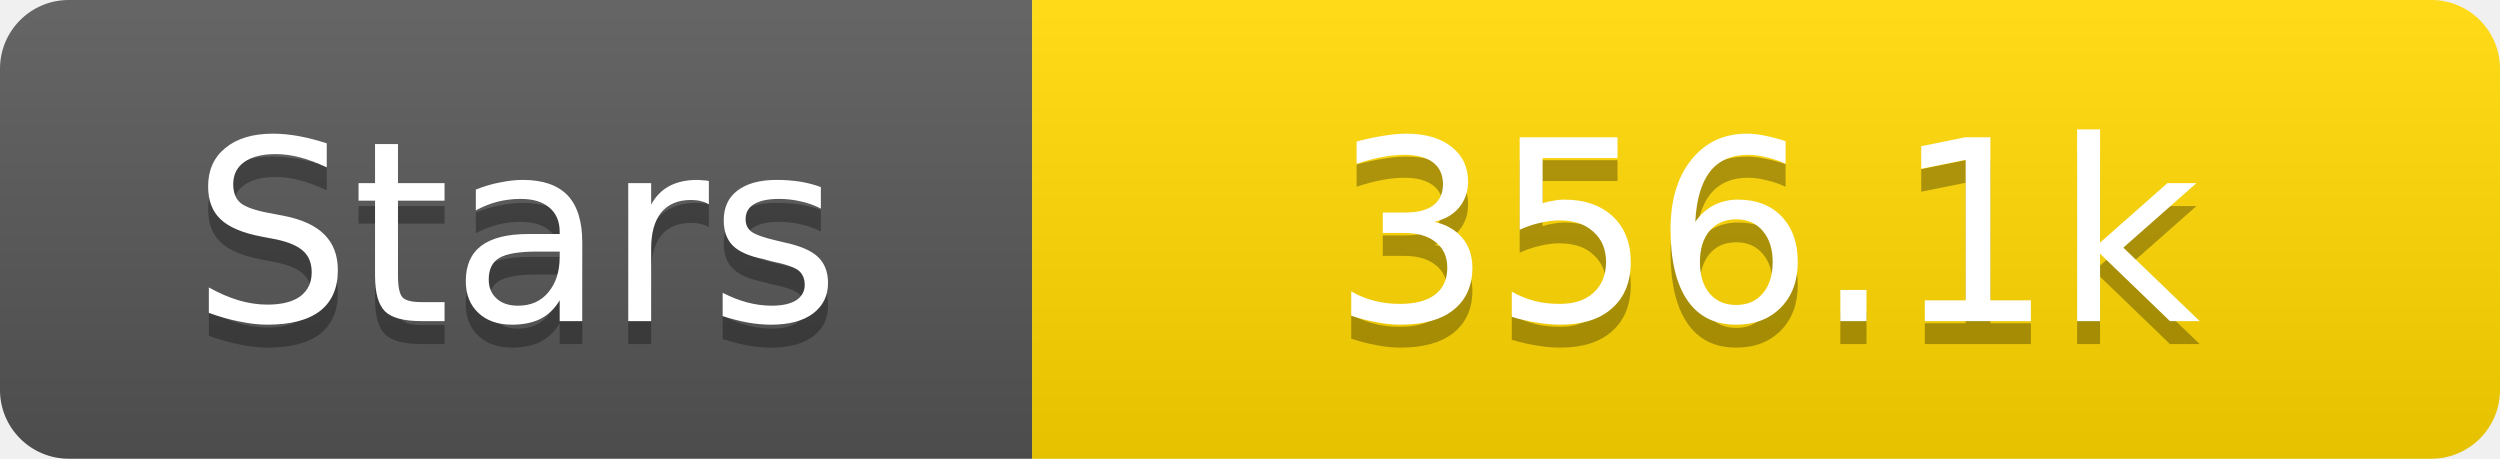
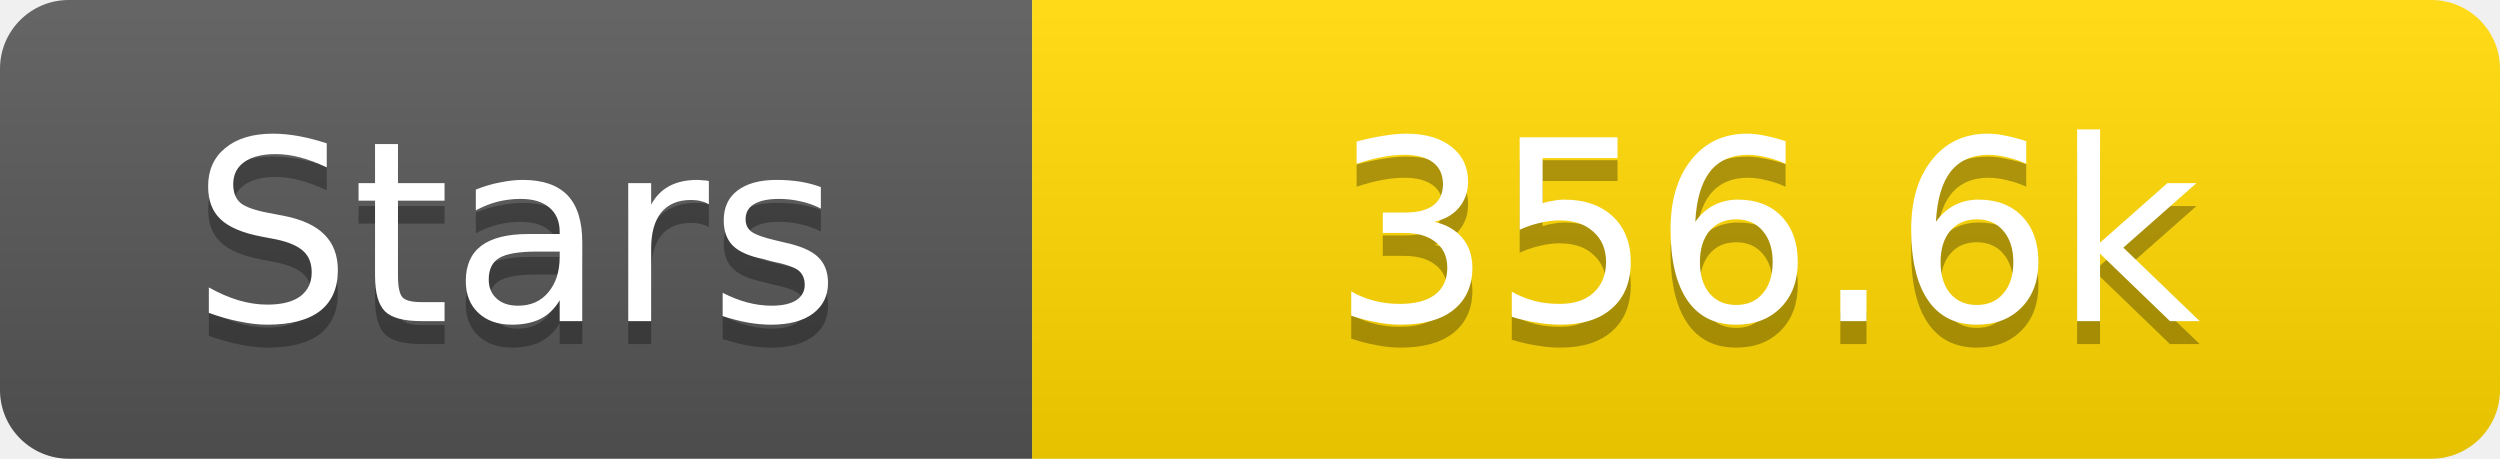
<svg xmlns="http://www.w3.org/2000/svg" width="109" height="20">
  <linearGradient id="s" x2="0" y2="100%">
    <stop offset="0" stop-color="#fff" stop-opacity=".1" />
    <stop offset="1" stop-opacity=".1" />
  </linearGradient>
  <clipPath id="r">
    <rect width="109" height="20" rx="3" fill="#fff" />
  </clipPath>
  <g clip-path="url(#r)">
    <rect width="45" height="20" fill="#555" />
    <rect x="45" width="64" height="20" fill="#ffd700" />
    <rect width="109" height="20" fill="url(#s)" />
  </g>
  <g fill="#fff" text-anchor="middle" font-family="Verdana,Geneva,DejaVu Sans,sans-serif" text-rendering="geometricPrecision" font-size="11">
    <text x="22.5" y="15" fill="#010101" fill-opacity=".3">Stars</text>
    <text x="22.5" y="14">Stars</text>
-     <text x="77.0" y="15" fill="#010101" fill-opacity=".3">356.1k</text>
-     <text x="77.0" y="14">356.1k</text>
+     <text x="77.0" y="15" fill="#010101" fill-opacity=".3">356.6k</text>
+     <text x="77.0" y="14">356.6k</text>
  </g>
</svg>
